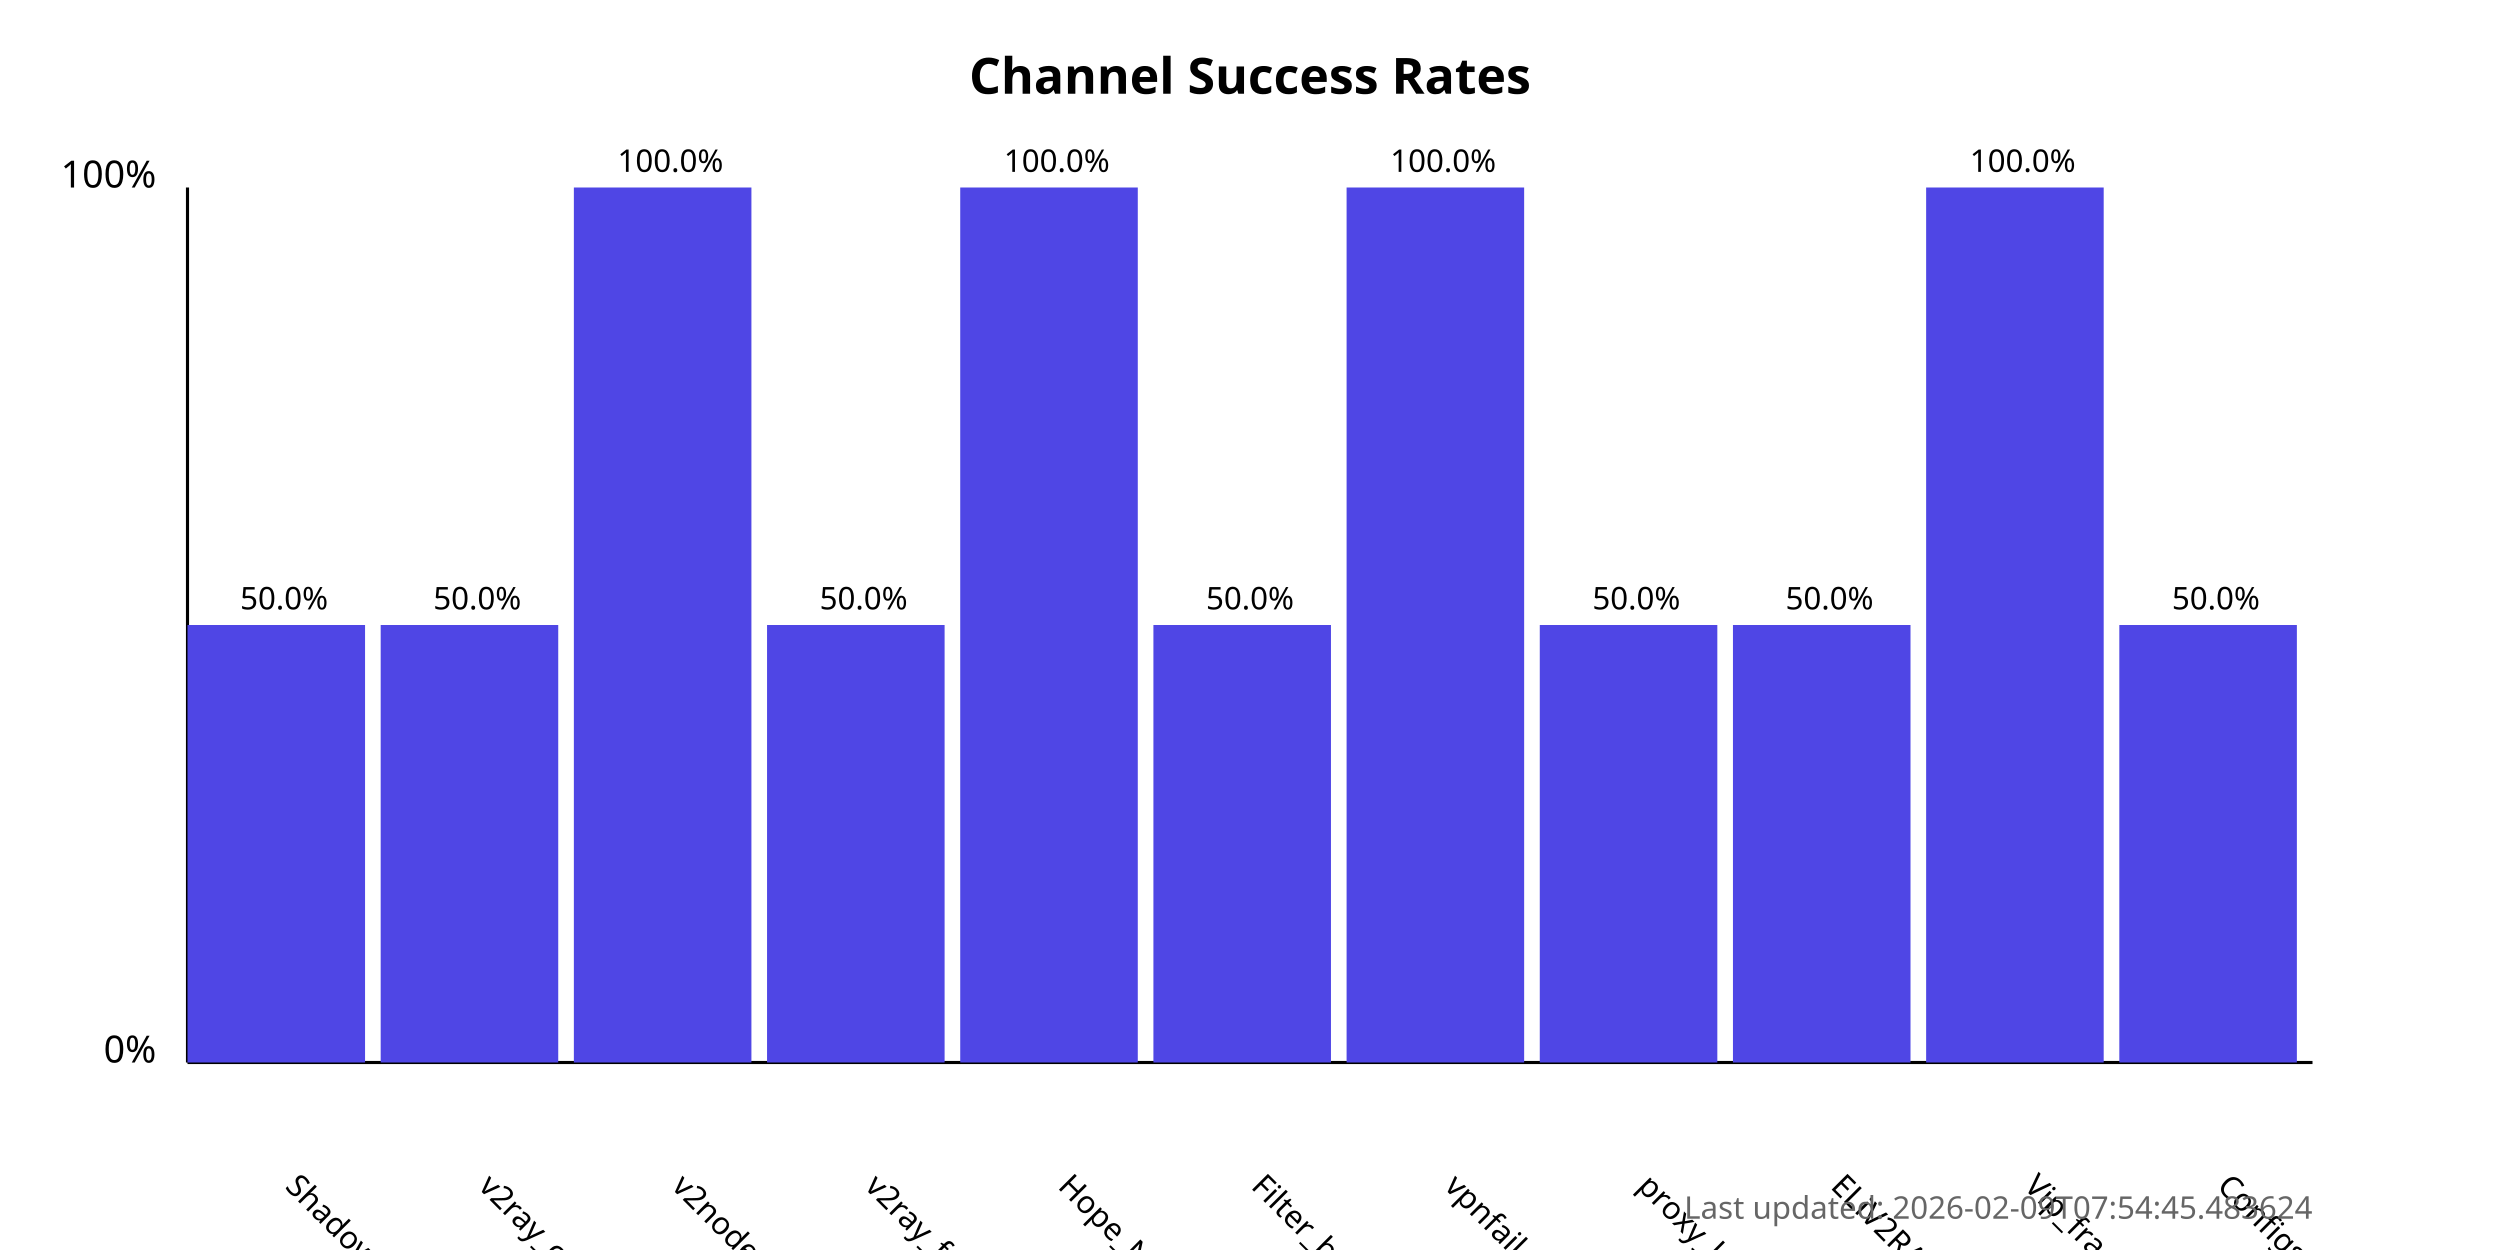
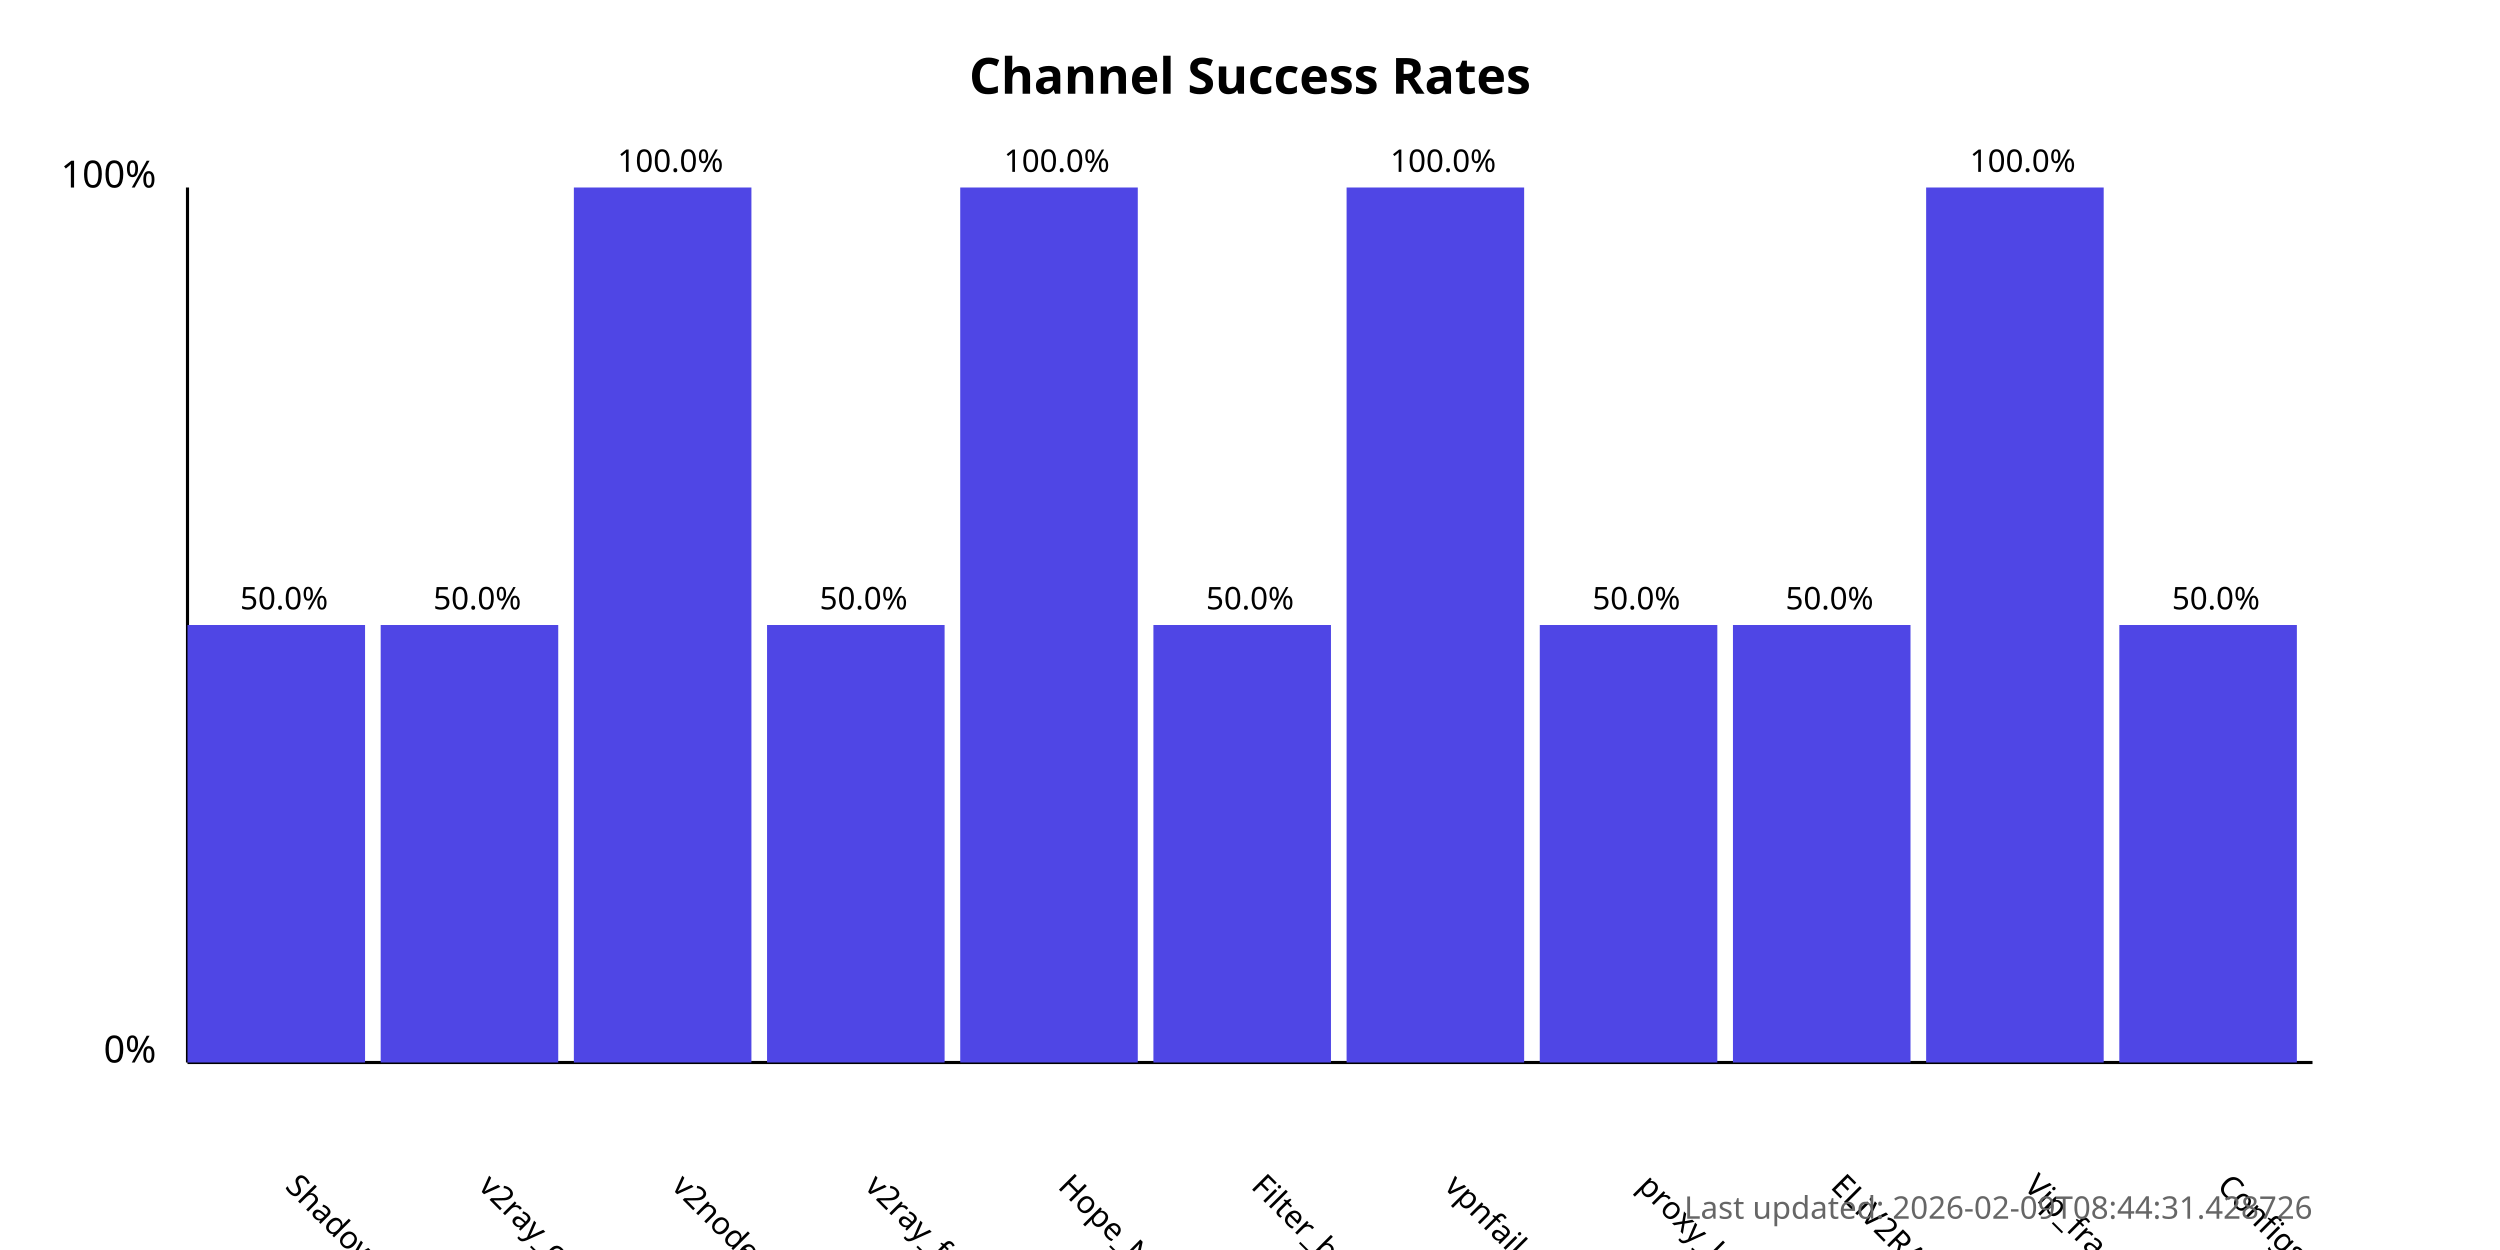
<svg xmlns="http://www.w3.org/2000/svg" width="800" height="400">
  <style>
            .chart-title { font: bold 16px sans-serif; }
            .axis-label { font: 12px sans-serif; }
            .tick-label { font: 10px sans-serif; }
            .bar { fill: #4f46e5; }
            .bar:hover { fill: #6366f1; }
            .timestamp { font: 10px sans-serif; fill: #666; }
        </style>
  <text x="400.0" y="30" text-anchor="middle" class="chart-title">
            Channel Success Rates
        </text>
  <line x1="60" y1="340" x2="60" y2="60" stroke="black" stroke-width="1" />
  <line x1="60" y1="340" x2="740" y2="340" stroke="black" stroke-width="1" />
  <text x="50" y="340" text-anchor="end" class="axis-label">0%</text>
  <text x="50" y="60" text-anchor="end" class="axis-label">100%</text>
  <g>
    <rect x="60" y="200.0" width="56.818" height="140.0" class="bar" />
    <text x="90.909" y="380" transform="rotate(45, 90.90909, 380)" text-anchor="start" class="tick-label">
                ShadowProxy66
            </text>
    <text x="90.909" y="195.0" text-anchor="middle" class="tick-label">
                50.0%
            </text>
  </g>
  <g>
    <rect x="121.818" y="200.0" width="56.818" height="140.0" class="bar" />
    <text x="152.727" y="380" transform="rotate(45, 152.7273, 380)" text-anchor="start" class="tick-label">
                v2ray_configs_pool
            </text>
    <text x="152.727" y="195.0" text-anchor="middle" class="tick-label">
                50.0%
            </text>
  </g>
  <g>
    <rect x="183.636" y="60.0" width="56.818" height="280.0" class="bar" />
    <text x="214.545" y="380" transform="rotate(45, 214.5455, 380)" text-anchor="start" class="tick-label">
                v2nodes
            </text>
    <text x="214.545" y="55.0" text-anchor="middle" class="tick-label">
                100.0%
            </text>
  </g>
  <g>
    <rect x="245.455" y="200.0" width="56.818" height="140.0" class="bar" />
    <text x="276.364" y="380" transform="rotate(45, 276.3636, 380)" text-anchor="start" class="tick-label">
                v2ray_free_conf
            </text>
    <text x="276.364" y="195.0" text-anchor="middle" class="tick-label">
                50.0%
            </text>
  </g>
  <g>
    <rect x="307.273" y="60.0" width="56.818" height="280.0" class="bar" />
    <text x="338.182" y="380" transform="rotate(45, 338.1818, 380)" text-anchor="start" class="tick-label">
                Hope_Net
            </text>
    <text x="338.182" y="55.0" text-anchor="middle" class="tick-label">
                100.0%
            </text>
  </g>
  <g>
    <rect x="369.091" y="200.0" width="56.818" height="140.0" class="bar" />
    <text x="400.0" y="380" transform="rotate(45, 400.0, 380)" text-anchor="start" class="tick-label">
                Filter_breaker
            </text>
    <text x="400.0" y="195.0" text-anchor="middle" class="tick-label">
                50.0%
            </text>
  </g>
  <g>
    <rect x="430.909" y="60.0" width="56.818" height="280.0" class="bar" />
    <text x="461.818" y="380" transform="rotate(45, 461.8182, 380)" text-anchor="start" class="tick-label">
                vpnfail_vless
            </text>
    <text x="461.818" y="55.0" text-anchor="middle" class="tick-label">
                100.0%
            </text>
  </g>
  <g>
    <rect x="492.727" y="200.0" width="56.818" height="140.0" class="bar" />
    <text x="523.636" y="380" transform="rotate(45, 523.6364, 380)" text-anchor="start" class="tick-label">
                proxy_kafee
            </text>
    <text x="523.636" y="195.0" text-anchor="middle" class="tick-label">
                50.0%
            </text>
  </g>
  <g>
    <rect x="554.545" y="200.0" width="56.818" height="140.0" class="bar" />
    <text x="585.455" y="380" transform="rotate(45, 585.4545, 380)" text-anchor="start" class="tick-label">
                ELiV2RAY
            </text>
    <text x="585.455" y="195.0" text-anchor="middle" class="tick-label">
                50.0%
            </text>
  </g>
  <g>
    <rect x="616.364" y="60.0" width="56.818" height="280.0" class="bar" />
    <text x="647.273" y="380" transform="rotate(45, 647.2727, 380)" text-anchor="start" class="tick-label">
                Vip_fragment_v2ray
            </text>
    <text x="647.273" y="55.0" text-anchor="middle" class="tick-label">
                100.0%
            </text>
  </g>
  <g>
    <rect x="678.182" y="200.0" width="56.818" height="140.0" class="bar" />
    <text x="709.091" y="380" transform="rotate(45, 709.0909, 380)" text-anchor="start" class="tick-label">
                ConfigsHubPlus
            </text>
    <text x="709.091" y="195.0" text-anchor="middle" class="tick-label">
                50.0%
            </text>
  </g>
  <text x="740" y="390" text-anchor="end" class="timestamp">
-             Last updated: 2026-02-09T07:54:45.483624
+             Last updated: 2026-02-09T08:44:31.428726
        </text>
</svg>
